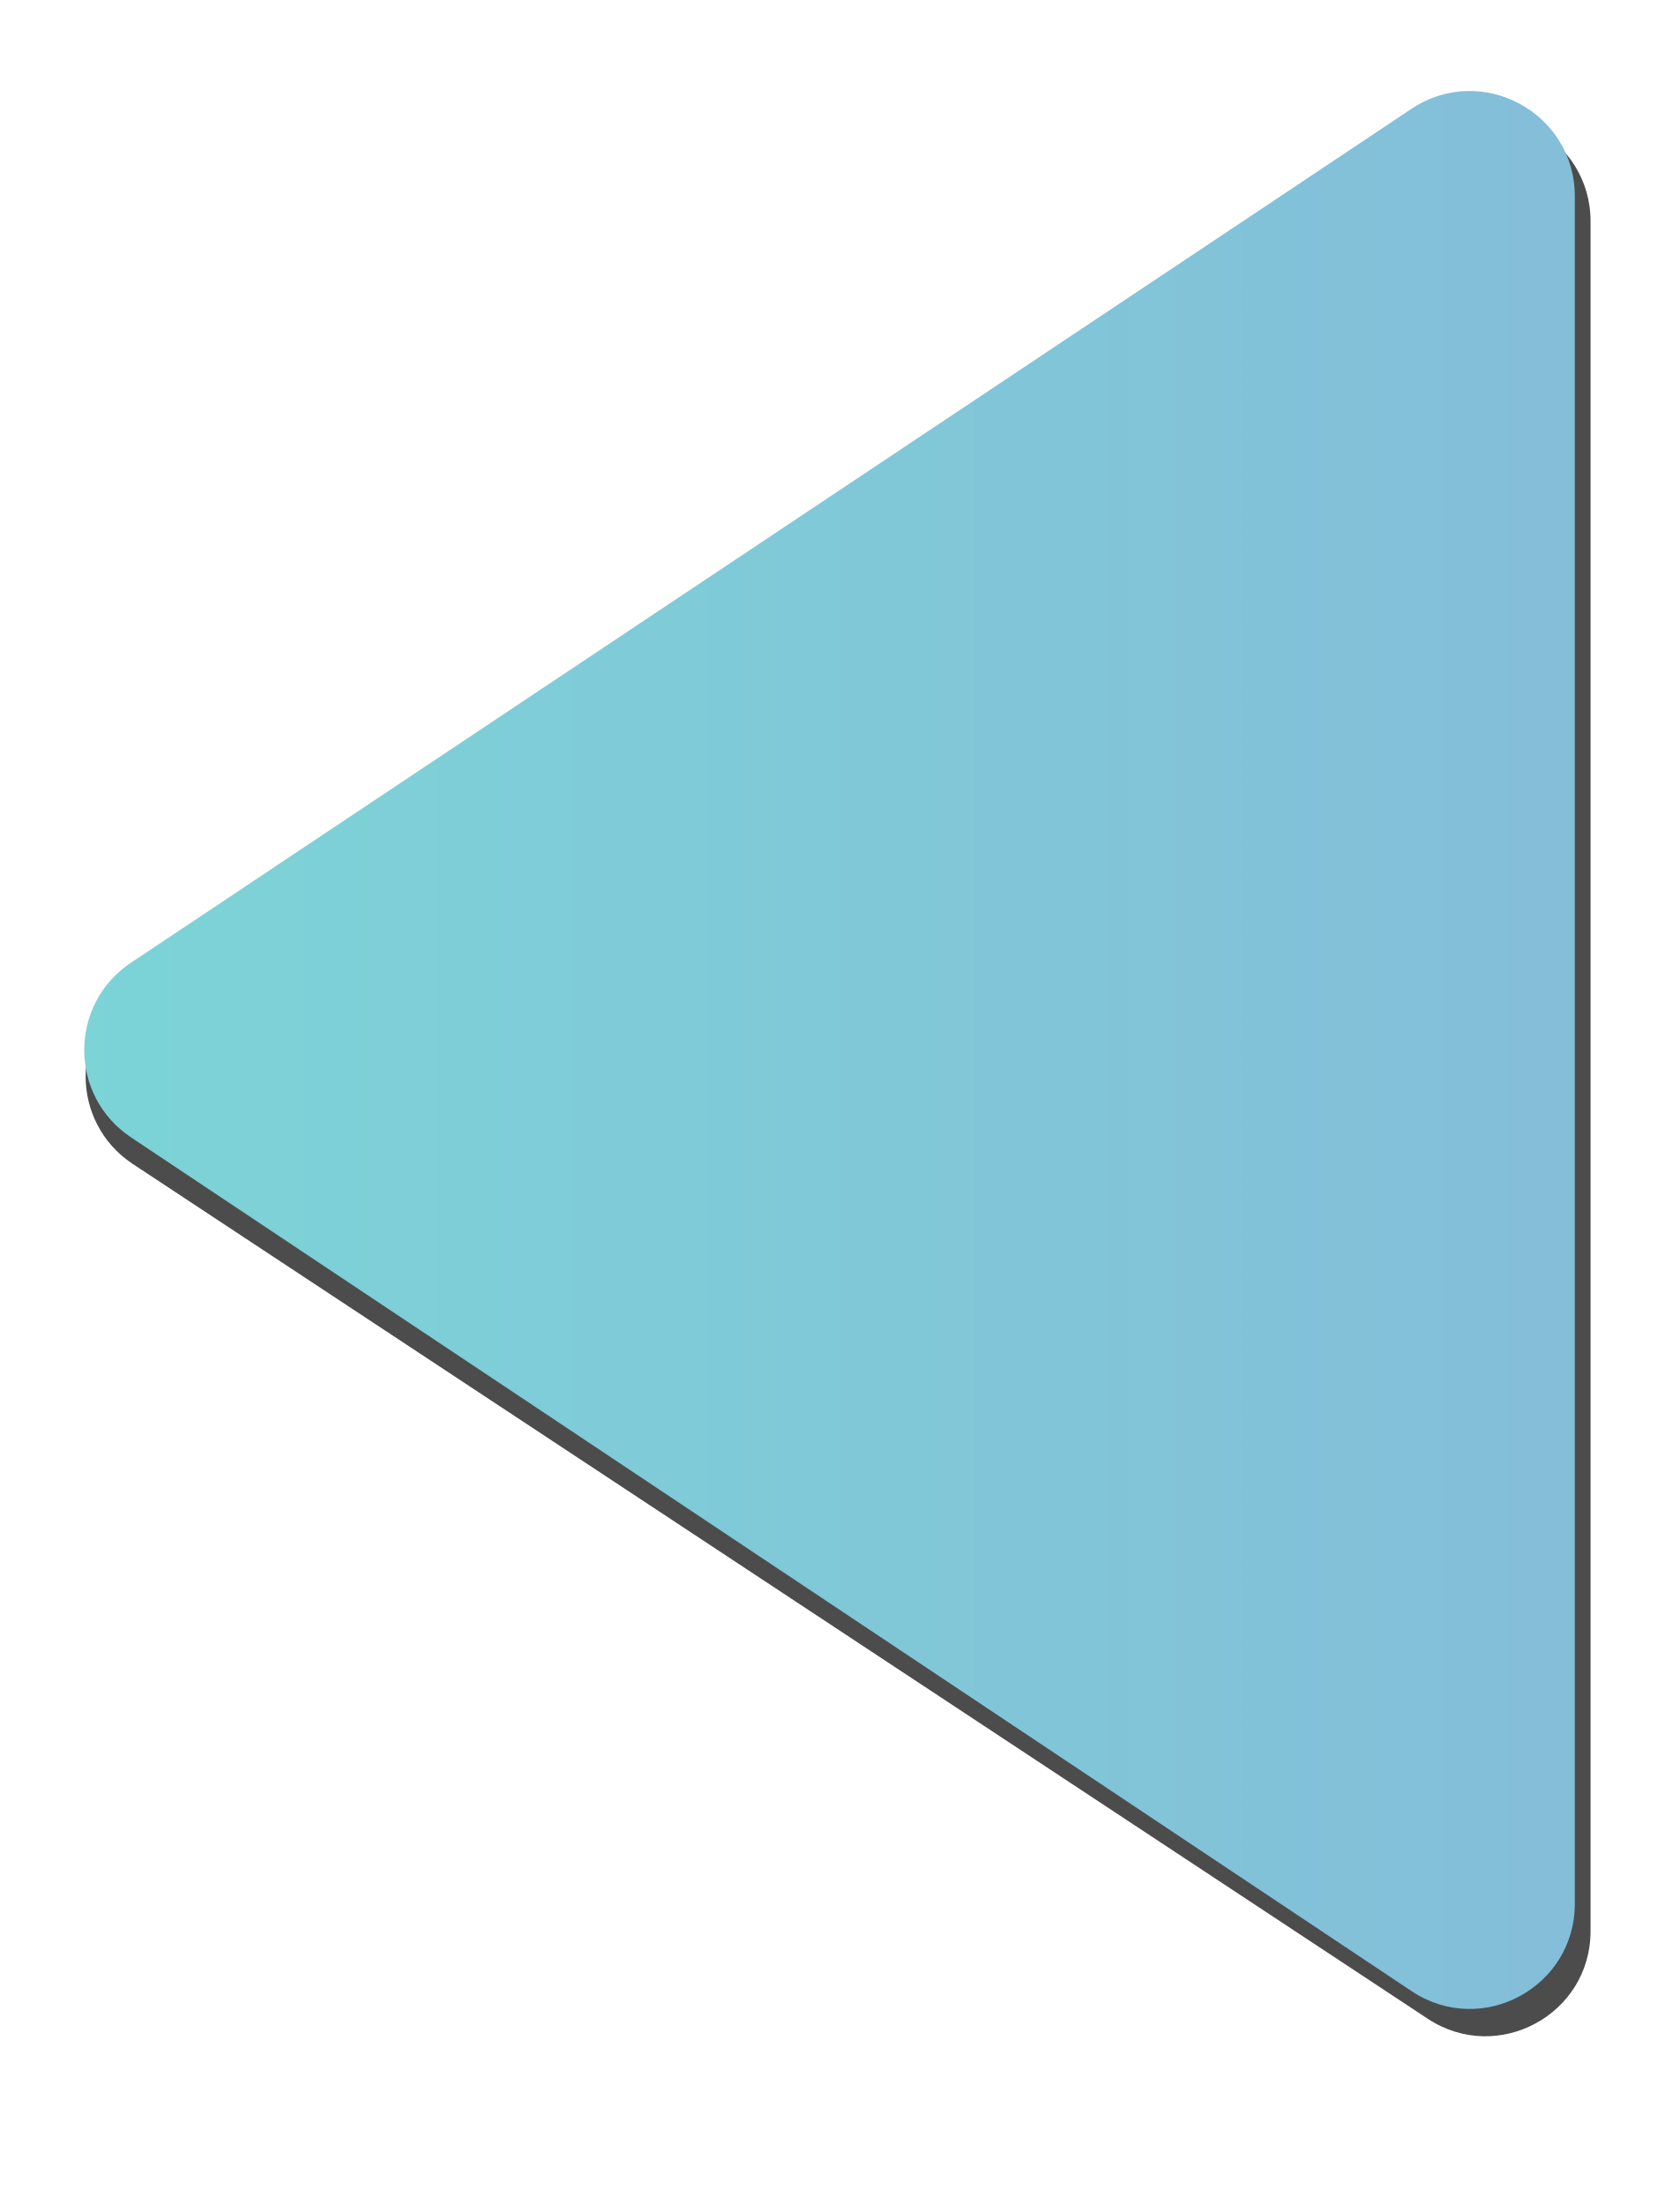
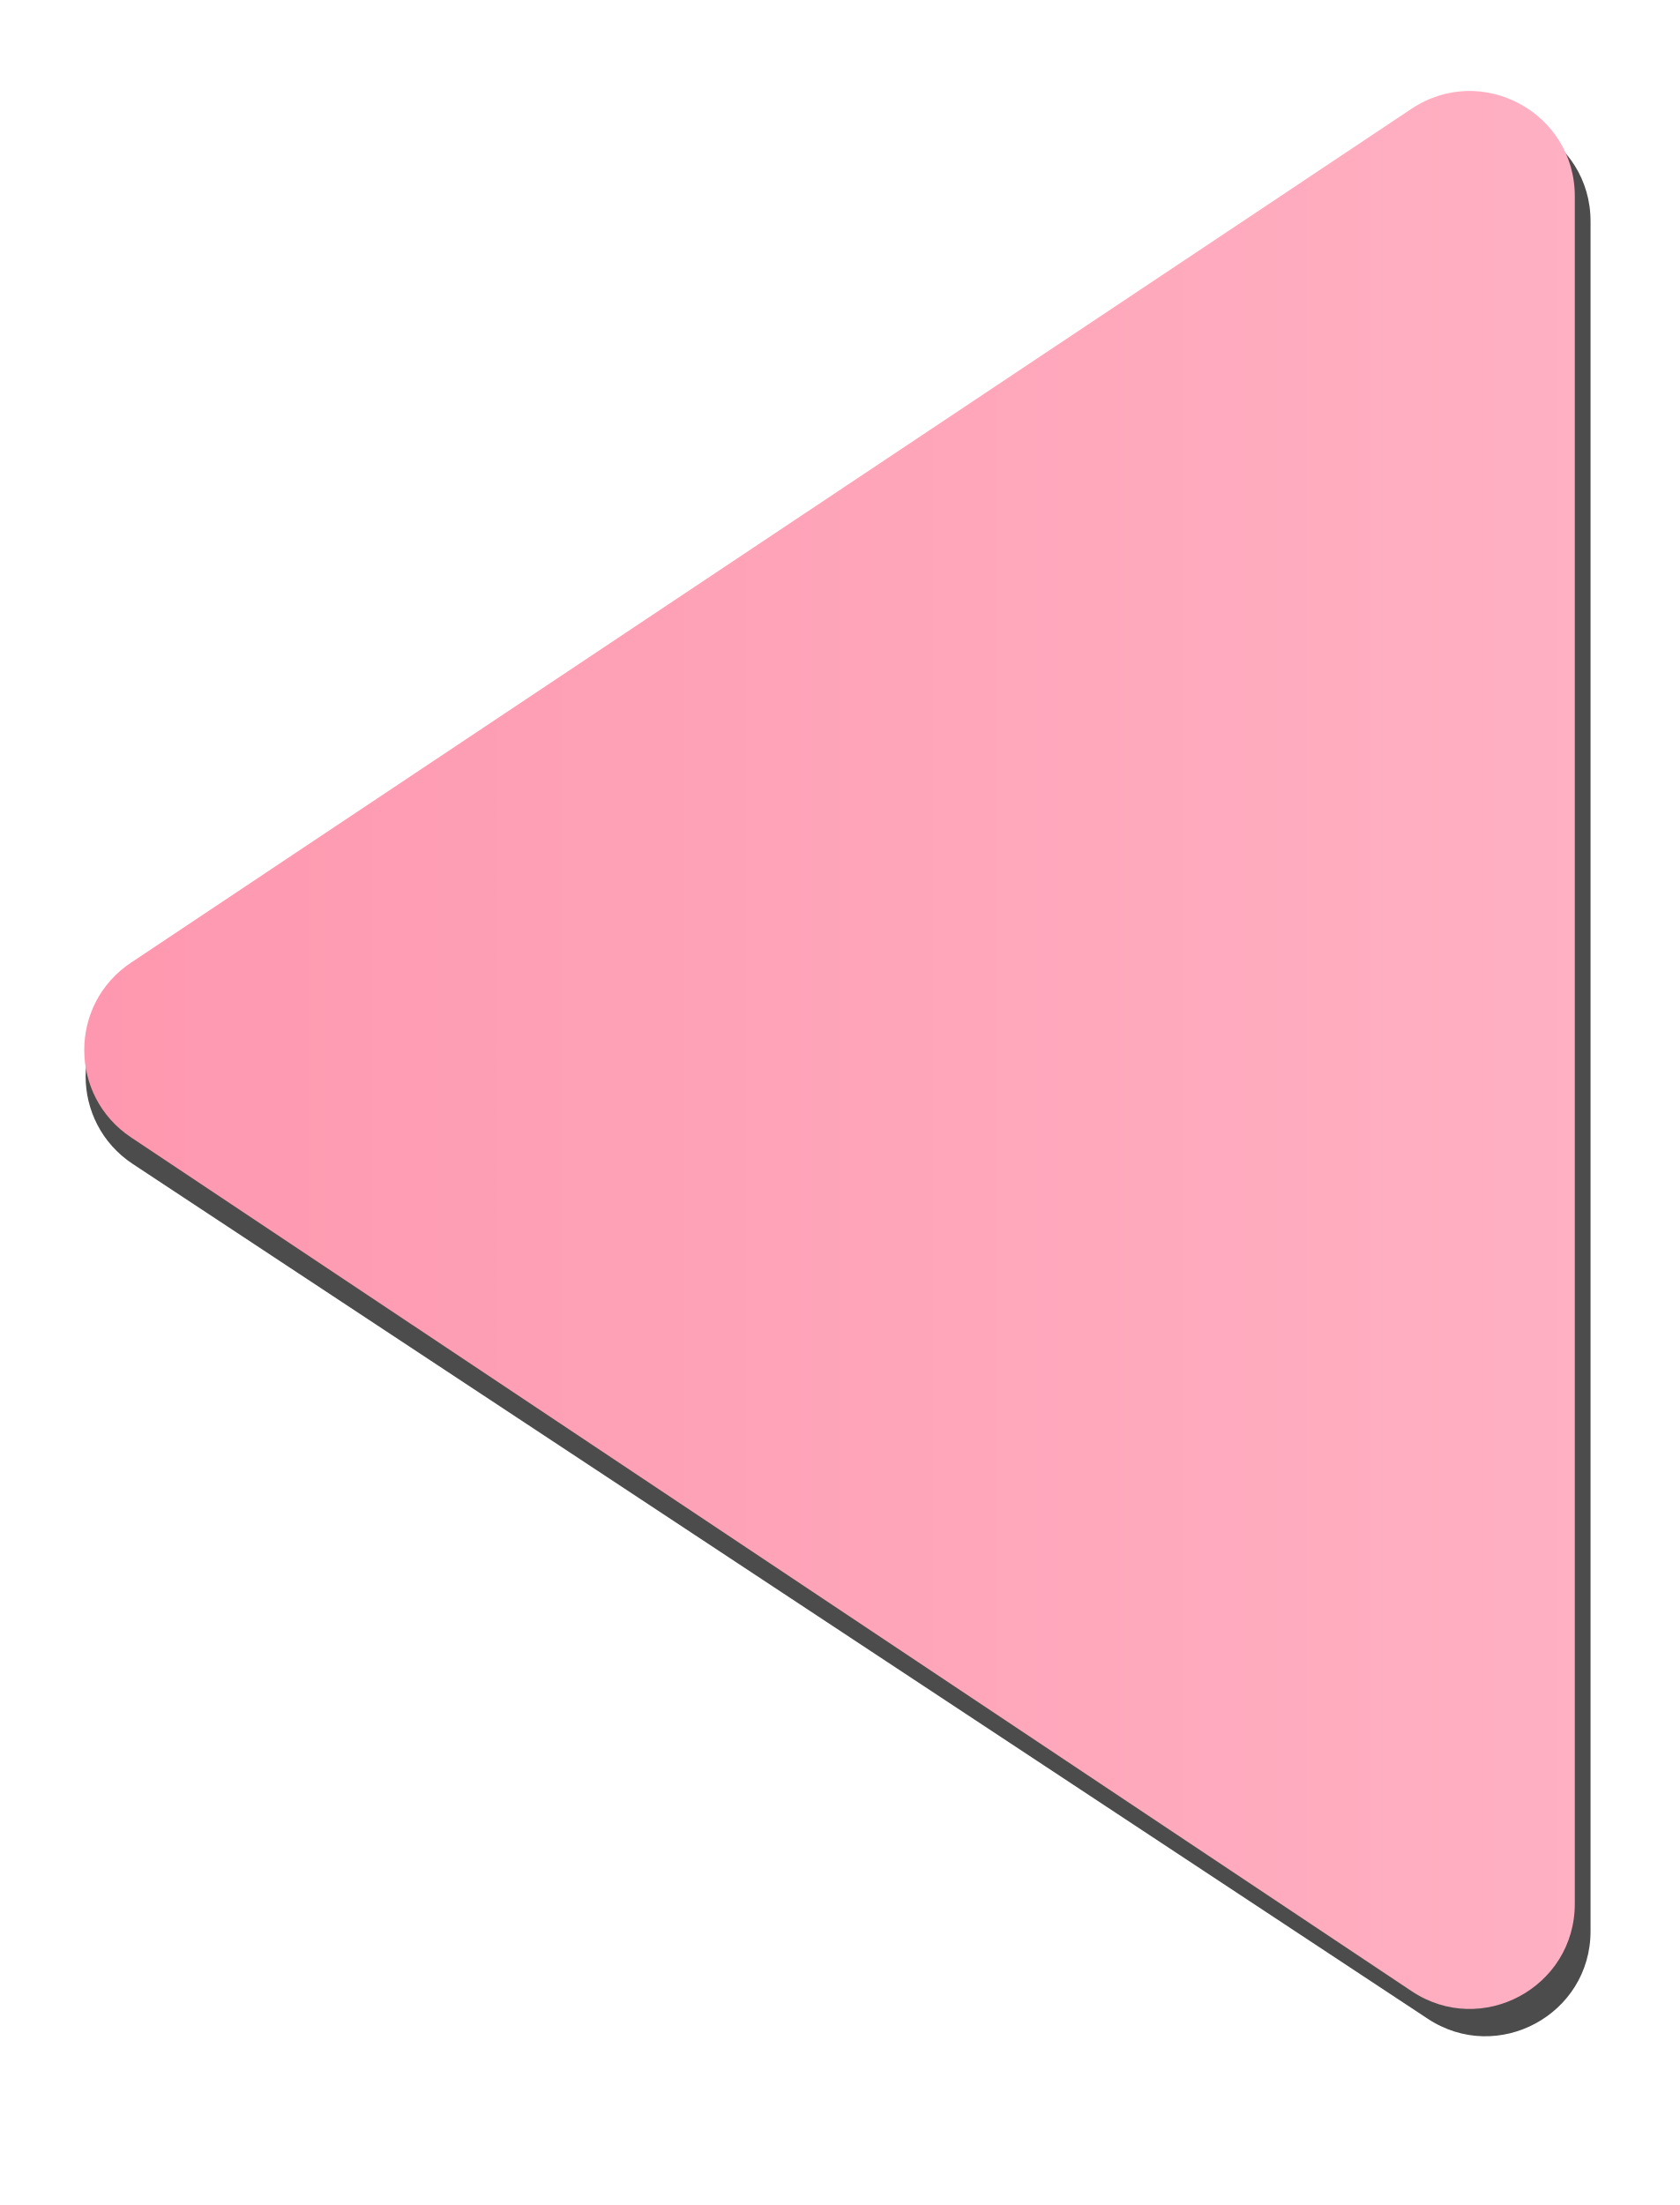
<svg xmlns="http://www.w3.org/2000/svg" width="16" height="21" viewBox="0 0 16 21" fill="none">
  <path d="M1.264 11.085C0.666 10.689 0.666 9.811 1.264 9.415L13.599 1.274C14.264 0.835 15.15 1.312 15.15 2.108V18.392C15.15 19.188 14.264 19.665 13.599 19.226L1.264 11.085Z" fill="black" fill-opacity="0.7" />
  <path d="M1.248 10.832C0.654 10.436 0.654 9.564 1.248 9.168L13.445 1.036C14.11 0.593 15 1.07 15 1.869V18.131C15 18.93 14.11 19.407 13.445 18.963L1.248 10.832Z" fill="url(#paint0_linear)" />
  <defs>
    <linearGradient id="paint0_linear" x1="-14" y1="10" x2="30" y2="10" gradientUnits="userSpaceOnUse">
-       <stop stop-color="#74EBD5" />
-       <stop offset="1" stop-color="#8CA6DB" />
+       <stop stop-color="#fe7f9c" />
+       <stop offset="1" stop-color="#ffc9d6" />
    </linearGradient>
  </defs>
</svg>
